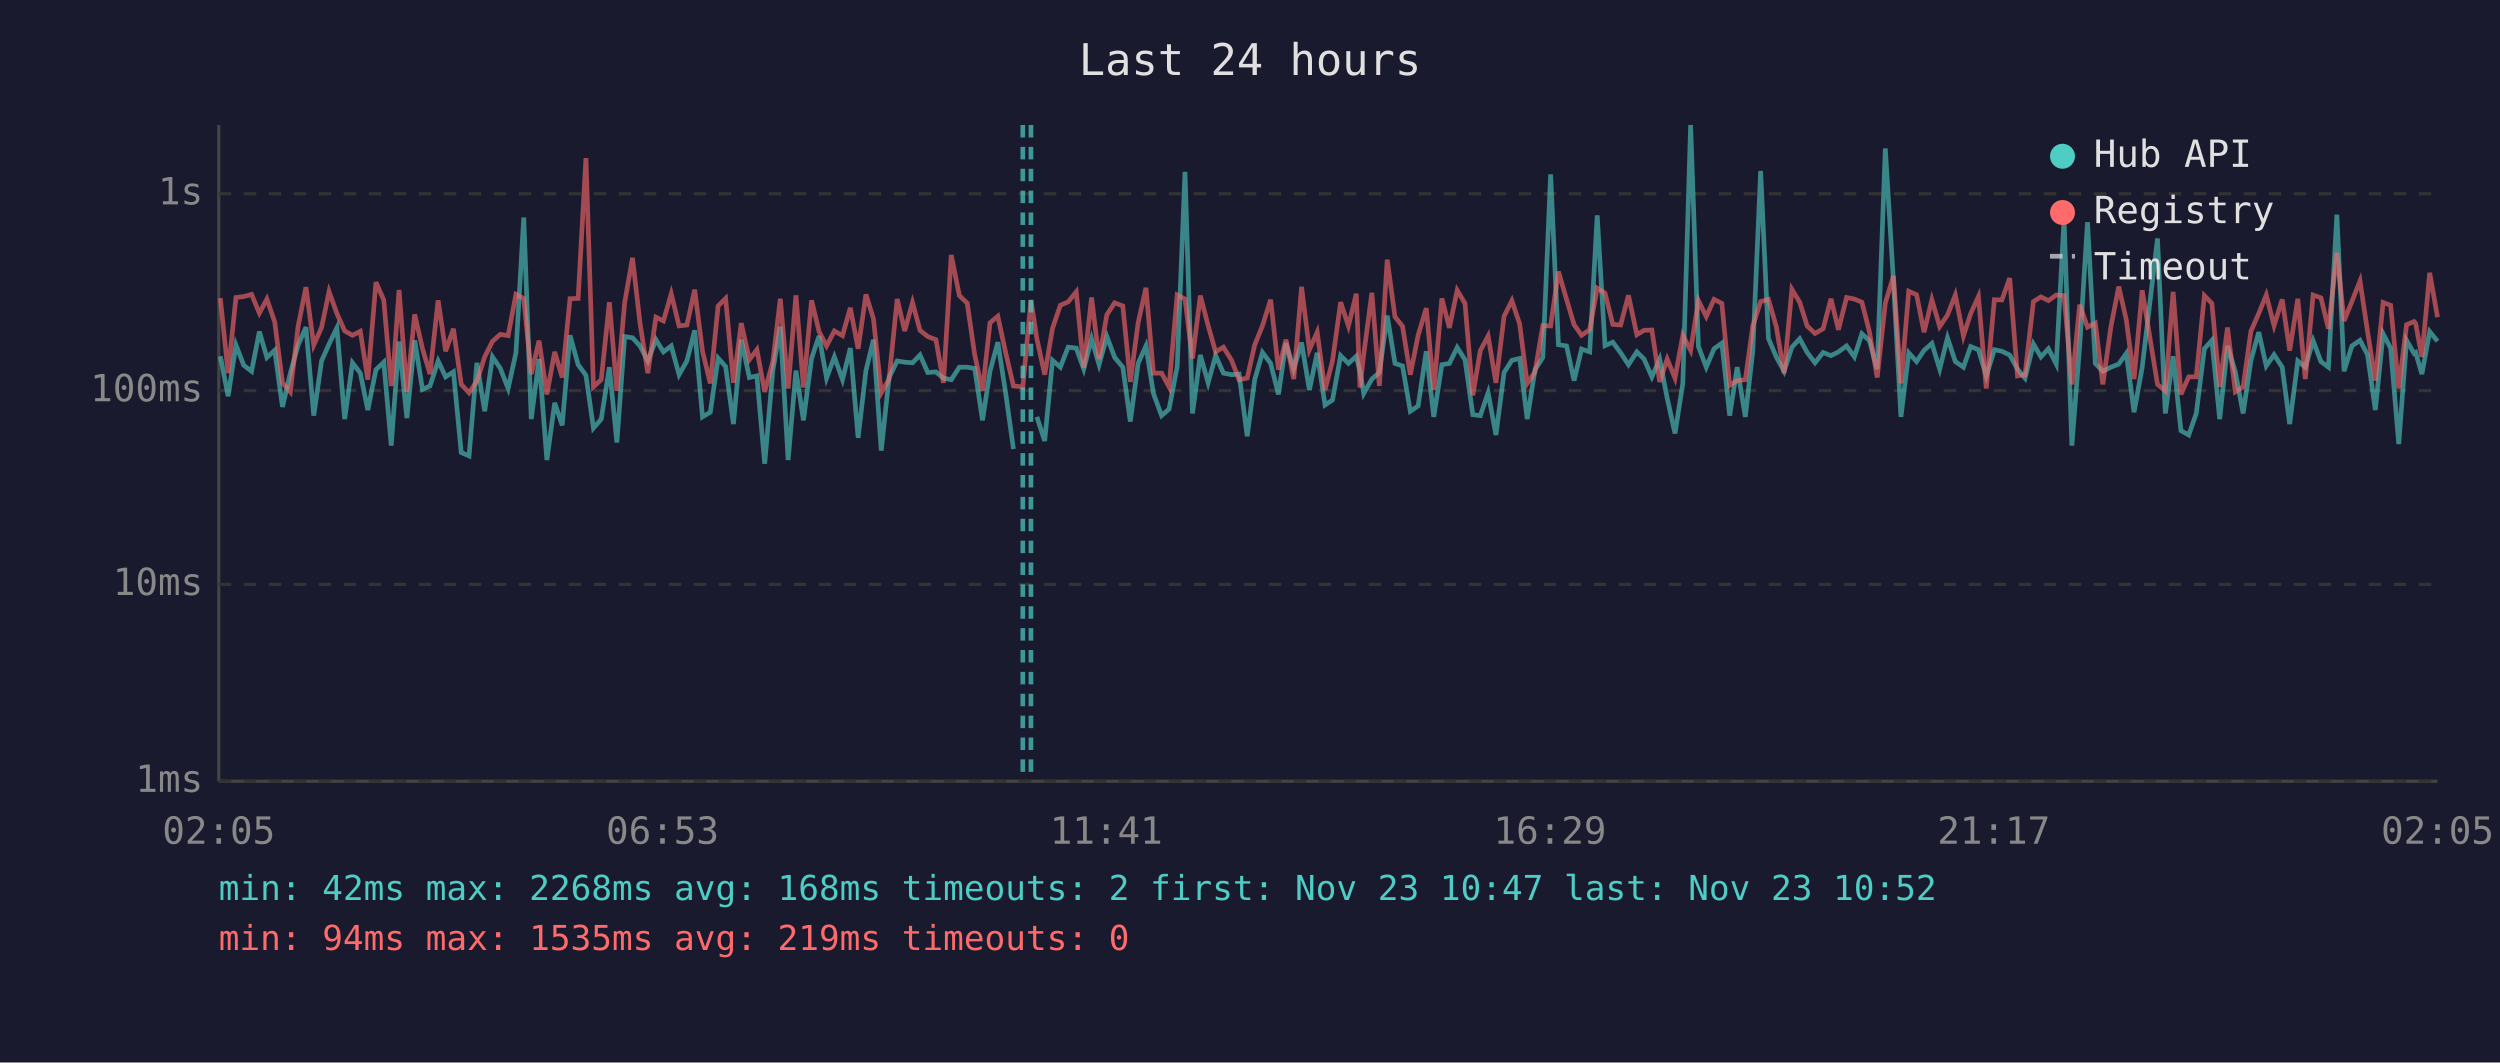
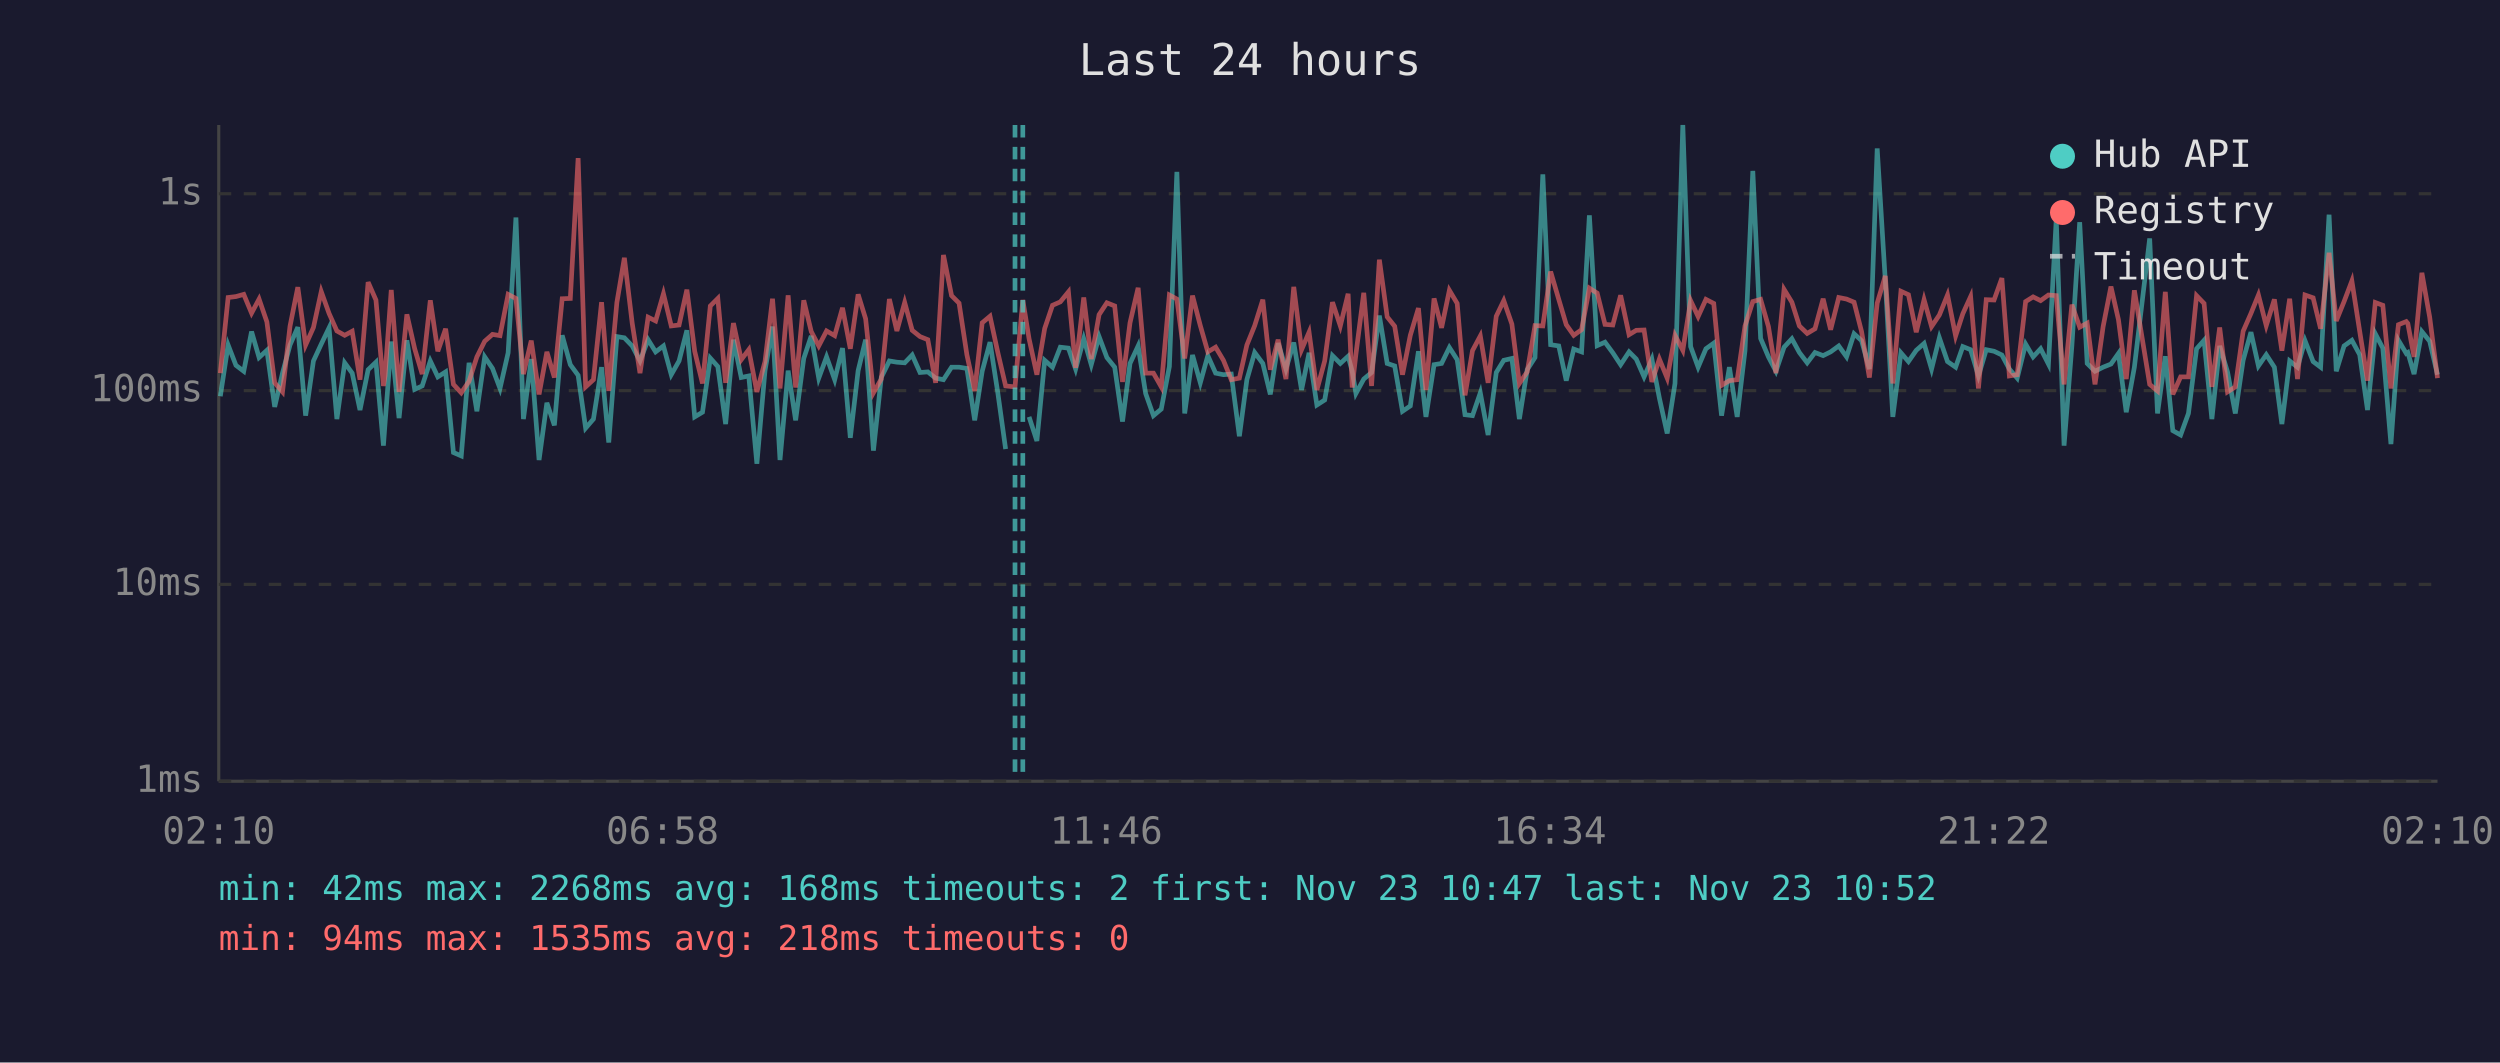
<svg xmlns="http://www.w3.org/2000/svg" viewBox="0 0 800 340" font-family="monospace" font-size="12">
  <rect width="800" height="340" fill="#1a1a2e" />
  <text x="400" y="24" fill="#e0e0e0" font-size="14" text-anchor="middle">Last 24 hours</text>
  <line x1="70" y1="40" x2="70" y2="250" stroke="#444" stroke-width="1" />
  <line x1="70" y1="250" x2="780" y2="250" stroke="#444" stroke-width="1" />
  <line x1="70" y1="250" x2="780" y2="250" stroke="#333" stroke-width="1" stroke-dasharray="4" />
  <text x="65" y="250" fill="#888" text-anchor="end" dominant-baseline="middle">1ms</text>
  <line x1="70" y1="187" x2="780" y2="187" stroke="#333" stroke-width="1" stroke-dasharray="4" />
  <text x="65" y="187" fill="#888" text-anchor="end" dominant-baseline="middle">10ms</text>
  <line x1="70" y1="125" x2="780" y2="125" stroke="#333" stroke-width="1" stroke-dasharray="4" />
  <text x="65" y="125" fill="#888" text-anchor="end" dominant-baseline="middle">100ms</text>
  <line x1="70" y1="62" x2="780" y2="62" stroke="#333" stroke-width="1" stroke-dasharray="4" />
  <text x="65" y="62" fill="#888" text-anchor="end" dominant-baseline="middle">1s</text>
-   <text x="70" y="270" fill="#888" text-anchor="middle">02:05</text>
-   <text x="212" y="270" fill="#888" text-anchor="middle">06:53</text>
-   <text x="354" y="270" fill="#888" text-anchor="middle">11:41</text>
-   <text x="496" y="270" fill="#888" text-anchor="middle">16:29</text>
-   <text x="638" y="270" fill="#888" text-anchor="middle">21:17</text>
-   <text x="780" y="270" fill="#888" text-anchor="middle">02:05</text>
-   <polyline points="70.5,114.0 73.0,126.8 75.5,110.4 78.0,116.9 80.5,118.8 83.0,106.1 85.4,114.4 87.9,112.1 90.4,130.2 92.9,119.4 95.4,110.4 97.9,104.7 100.4,133.0 102.9,115.5 105.3,110.1 107.8,104.9 110.3,134.1 112.8,116.1 115.3,119.4 117.7,131.2 120.3,118.3 122.8,115.9 125.2,142.6 125.7,135.7 127.7,109.3 130.2,133.8 132.7,108.9 135.2,124.6 137.6,123.5 140.2,115.5 142.6,120.6 145.1,119.0 147.6,144.8 150.1,145.9 152.6,116.1 155.1,131.6 157.6,114.2 160.1,117.9 162.6,124.3 165.1,112.9 167.6,69.6 170.0,134.1 172.5,114.9 175.0,147.2 177.5,128.9 179.9,136.1 182.4,107.3 185.0,116.7 187.5,120.1 189.9,137.0 192.4,134.1 195.0,117.5 197.4,141.6 199.9,107.7 202.4,108.1 204.8,110.7 207.3,115.5 209.9,108.7 212.3,112.6 214.8,110.7 217.3,119.9 219.8,115.5 222.3,105.7 224.8,133.4 227.3,131.9 229.8,114.6 232.2,117.3 234.7,135.7 237.2,108.7 239.8,120.8 242.2,120.3 244.7,148.4 247.3,118.6 249.7,104.5 252.2,147.2 254.7,118.6 257.1,134.5 259.7,114.7 262.1,107.5 264.5,121.0 267.0,114.2 269.6,121.5 272.1,111.4 274.6,140.1 277.1,118.6 279.5,108.7 282.0,144.2 284.5,120.8 287.1,115.5 289.5,115.9 292.0,116.1 294.4,113.6 296.9,119.2 299.5,119.0 301.9,121.0 304.4,121.5 307.0,117.5 309.5,117.5 311.9,117.9 314.4,134.5 316.8,118.8 319.3,109.5 321.8,125.7 324.3,143.7" fill="none" stroke="#4ecdc4" stroke-width="1.5" opacity="0.6" />
-   <polyline points="331.8,133.4 334.3,141.1 336.8,115.3 339.3,117.5 341.8,111.1 344.4,111.4 346.8,118.1 349.3,108.4 351.7,116.7 354.2,107.7 356.7,114.4 359.3,117.5 361.7,134.9 364.2,116.3 366.7,110.7 369.1,125.9 371.7,133.0 374.1,130.9 376.7,117.3 379.2,55.0 381.6,132.3 384.1,113.6 386.6,122.5 389.0,113.8 391.5,119.4 394.1,119.9 396.5,119.7 399.1,139.6 401.5,121.5 404.0,112.8 406.6,116.3 409.1,126.2 411.5,109.8 414.0,118.1 416.5,109.6 419.0,124.8 421.5,112.9 424.0,129.6 426.4,128.0 429.0,113.8 431.5,116.3 434.0,114.0 435.2,118.8 436.4,125.9 439.0,121.3 441.4,119.2 443.9,101.0 446.4,116.3 448.8,117.1 451.3,131.6 453.8,129.9 456.4,112.4 458.8,133.4 461.4,116.7 463.8,116.3 466.3,111.2 468.8,115.1 471.3,132.7 473.7,133.0 476.2,125.7 478.7,139.2 481.3,119.2 483.8,115.3 486.3,114.7 488.7,134.1 491.2,118.3 493.7,114.4 496.2,55.8 498.7,110.3 501.3,110.7 503.7,121.8 506.1,111.7 508.7,112.6 511.1,68.9 513.6,110.6 516.1,109.5 518.6,112.9 521.1,116.7 523.8,112.6 526.1,114.9 528.6,120.6 531.1,114.9 533.5,127.4 536.0,138.7 538.5,122.7 541.0,40.0 543.5,110.9 546.0,117.5 548.5,111.6 551.0,109.8 553.5,133.0 555.9,117.5 558.5,133.4 560.9,112.2 563.4,54.7 565.9,108.3 568.4,114.2 570.9,118.8 573.4,111.1 575.9,108.4 578.3,112.8 580.8,116.1 583.4,112.8 585.9,113.8 588.3,112.6 590.9,110.7 593.4,114.2 595.8,106.8 598.2,109.0 600.7,118.1 603.3,47.5 605.9,89.9 608.3,133.4 610.8,112.9 613.3,115.7 615.7,112.1 618.2,109.9 620.7,118.1 623.2,108.1 625.7,115.7 628.3,117.5 630.6,110.9 633.1,111.9 635.6,120.3 638.2,111.9 640.6,112.4 643.1,113.6 645.6,118.1 648.0,121.0 650.7,110.1 653.1,114.2 655.5,111.6 658.0,116.5 660.5,70.1 663.0,142.6 665.5,110.7 668.0,71.1 670.5,116.3 672.9,118.8 675.5,117.5 678.0,116.5 680.4,113.1 682.9,131.9 685.5,117.5 690.4,76.3 692.9,132.3 695.4,114.0 697.9,137.8 700.4,139.2 702.8,132.3 705.4,111.6 707.8,108.9 710.3,134.1 712.8,110.7 715.3,119.0 717.8,132.3 720.3,115.3 722.8,106.3 725.2,117.1 727.7,113.5 730.3,117.5 732.7,135.7 735.3,115.5 737.7,117.5 740.2,109.0 742.7,115.7 745.1,117.5 747.8,68.7 750.1,118.8 752.6,110.7 755.2,108.9 757.6,113.5 760.1,131.2 762.6,106.8 765.0,111.4 767.6,142.1 770.1,108.9 772.5,113.1 773.0,112.8 775.0,119.7 777.5,106.1 780.0,109.2" fill="none" stroke="#4ecdc4" stroke-width="1.5" opacity="0.6" />
-   <polyline points="70.5,95.4 73.0,119.4 75.5,95.2 78.0,94.9 80.5,94.2 83.0,100.2 85.4,95.7 87.9,103.0 90.4,122.5 92.9,125.4 95.4,104.4 97.9,91.9 100.4,110.4 102.9,104.8 105.3,93.3 107.8,100.3 110.3,105.9 112.8,107.3 115.3,106.0 117.7,121.5 120.3,90.3 122.8,96.0 125.2,123.5 125.7,120.3 127.7,92.8 130.2,125.4 132.7,100.6 135.2,111.6 137.6,119.7 140.2,96.1 142.6,112.4 145.1,105.2 147.6,123.0 150.1,125.7 152.6,122.0 155.1,114.2 157.6,109.2 160.1,107.0 162.6,107.4 165.1,94.2 167.6,95.5 170.0,119.7 172.5,109.0 175.0,126.2 177.5,112.6 179.9,120.8 182.4,95.6 185.0,95.5 187.5,50.6 189.9,123.8 192.4,121.5 195.0,96.7 197.4,125.1 199.9,96.8 202.4,82.5 204.8,103.4 207.3,119.4 209.9,101.5 212.3,102.7 214.8,94.0 217.3,104.3 219.8,104.0 222.3,92.7 224.8,112.4 227.3,122.7 229.8,97.9 232.2,95.5 234.7,122.5 237.2,103.4 239.8,115.1 242.2,111.9 244.7,125.4 247.3,115.7 249.7,95.6 252.2,124.3 254.7,94.5 257.1,124.0 259.7,96.1 262.1,106.1 264.5,110.7 267.0,105.9 269.6,107.4 272.1,98.5 274.6,111.6 277.1,94.2 279.5,102.0 282.0,125.7 284.5,121.3 287.1,95.7 289.5,105.9 292.0,96.8 294.4,105.7 296.9,107.7 299.5,108.7 301.9,122.5 304.4,81.6 307.0,94.6 309.5,97.0 311.9,113.5 314.4,125.1 316.8,103.3 319.3,101.2 321.8,112.8 324.3,123.5 327.3,123.8 329.9,96.0 331.8,108.4 334.3,119.9 336.8,105.1 339.3,97.7 341.8,96.6 344.4,93.4 346.8,117.7 349.3,95.2 351.7,114.9 354.2,100.7 356.7,96.9 359.3,97.9 361.7,122.2 364.2,103.3 366.7,92.1 369.1,119.4 371.7,119.4 374.1,123.8 376.7,94.4 379.2,95.7 381.6,114.7 384.1,94.6 386.6,104.2 389.0,112.6 391.5,111.1 394.1,115.3 396.5,121.5 399.1,121.0 401.5,110.4 404.0,104.2 406.6,95.9 409.1,118.3 411.5,108.7 414.0,121.3 416.5,91.8 419.0,111.9 421.5,106.3 424.0,124.8 426.4,115.5 429.0,96.7 431.5,104.3 434.0,94.0 435.2,124.0 436.4,113.3 439.0,93.7 441.4,123.5 443.9,83.1 446.4,101.4 448.8,104.4 451.3,119.9 453.8,107.3 456.4,98.6 458.8,124.8 461.4,95.5 463.8,104.9 466.3,92.9 468.8,97.1 471.3,126.5 473.7,112.2 476.2,107.5 478.7,122.5 481.3,101.2 483.8,96.2 486.3,103.7 488.7,122.7 491.2,119.0 493.7,104.2 496.2,104.3 498.7,86.9 501.3,95.8 503.7,103.9 506.1,107.3 508.7,105.5 511.1,92.2 513.6,93.8 516.1,103.8 518.6,104.0 521.1,94.5 523.8,107.1 526.1,105.7 528.6,105.6 531.1,122.2 533.5,114.9 536.0,121.0 538.5,107.3 541.0,112.1 543.5,96.2 546.0,101.3 548.5,95.8 551.0,97.1 553.5,123.3 555.9,121.8 558.5,121.5 560.9,104.3 563.4,96.5 565.9,95.8 568.4,104.5 570.9,119.4 573.4,92.6 575.9,96.7 578.3,104.3 580.8,106.7 583.4,105.2 585.9,95.6 588.3,105.5 590.9,95.2 593.4,95.7 595.8,96.7 598.2,106.1 600.7,120.8 603.3,97.0 605.9,88.3 608.3,122.7 610.8,93.2 613.3,94.3 615.7,106.3 618.2,95.9 620.7,104.5 623.2,100.8 625.7,94.4 628.3,107.5 630.6,100.4 633.1,94.9 635.6,124.3 638.2,95.9 640.6,96.0 643.1,89.0 645.6,120.3 648.0,119.9 650.7,96.5 653.1,95.0 655.5,96.2 658.0,94.4 660.5,94.6 663.0,123.0 665.5,97.5 668.0,104.7 670.5,103.4 672.9,123.0 675.5,104.5 678.0,91.7 680.4,102.3 682.9,121.3 685.5,92.9 690.4,123.0 692.9,125.1 695.4,93.4 697.9,126.2 700.4,120.6 702.8,120.6 705.4,94.6 707.8,97.1 710.3,123.8 712.8,104.8 715.3,125.4 717.8,123.8 720.3,106.0 722.8,100.3 725.2,94.4 727.7,104.2 730.3,95.8 732.7,112.2 735.3,95.6 737.7,121.3 740.2,94.4 742.7,95.3 745.1,105.2 747.8,80.9 750.1,102.7 752.6,96.5 755.2,89.9 757.6,106.0 760.1,121.8 762.6,96.8 765.0,97.7 767.6,124.3 770.1,103.9 772.5,102.9 773.0,103.5 775.0,114.2 777.5,87.3 780.0,101.5" fill="none" stroke="#ff6b6b" stroke-width="1.5" opacity="0.6" />
+   <text x="70" y="270" fill="#888" text-anchor="middle">02:10</text>
+   <text x="212" y="270" fill="#888" text-anchor="middle">06:58</text>
+   <text x="354" y="270" fill="#888" text-anchor="middle">11:46</text>
+   <text x="496" y="270" fill="#888" text-anchor="middle">16:34</text>
+   <text x="638" y="270" fill="#888" text-anchor="middle">21:22</text>
+   <text x="780" y="270" fill="#888" text-anchor="middle">02:10</text>
+   <polyline points="70.5,126.8 73.0,110.4 75.5,116.9 78.0,118.8 80.5,106.1 82.9,114.4 85.4,112.1 87.9,130.2 90.4,119.4 92.8,110.4 95.3,104.7 97.8,133.0 100.3,115.5 102.8,110.1 105.3,104.9 107.8,134.1 110.3,116.1 112.7,119.4 115.2,131.2 117.8,118.3 120.3,115.9 122.7,142.6 123.2,135.7 125.2,109.3 127.7,133.8 130.2,108.9 132.7,124.6 135.1,123.5 137.7,115.5 140.1,120.6 142.6,119.0 145.1,144.8 147.6,145.9 150.1,116.1 152.6,131.6 155.1,114.2 157.6,117.9 160.0,124.3 162.6,112.9 165.1,69.6 167.5,134.1 170.0,114.9 172.5,147.2 175.0,128.9 177.4,136.1 179.9,107.3 182.5,116.7 185.0,120.1 187.4,137.0 189.9,134.1 192.5,117.5 194.8,141.6 197.4,107.7 199.8,108.1 202.3,110.7 204.8,115.5 207.4,108.7 209.8,112.6 212.3,110.7 214.8,119.9 217.3,115.5 219.8,105.7 222.3,133.4 224.8,131.9 227.3,114.6 229.7,117.3 232.2,135.7 234.7,108.7 237.2,120.8 239.6,120.3 242.2,148.4 244.8,118.6 247.2,104.5 249.6,147.2 252.2,118.6 254.6,134.5 257.2,114.7 259.6,107.5 262.0,121.0 264.5,114.2 267.1,121.5 269.6,111.4 272.1,140.1 274.6,118.6 277.0,108.7 279.5,144.2 282.0,120.8 284.6,115.5 287.0,115.9 289.5,116.1 291.9,113.6 294.4,119.2 296.9,119.0 299.4,121.0 301.9,121.5 304.5,117.5 306.9,117.5 309.4,117.9 311.9,134.5 314.3,118.8 316.8,109.5 319.3,125.7 321.8,143.7" fill="none" stroke="#4ecdc4" stroke-width="1.5" opacity="0.6" />
+   <polyline points="329.3,133.4 331.8,141.1 334.3,115.3 336.8,117.5 339.3,111.1 341.9,111.4 344.2,118.1 346.8,108.4 349.2,116.7 351.7,107.7 354.2,114.4 356.7,117.5 359.2,134.9 361.6,116.3 364.2,110.7 366.6,125.9 369.1,133.0 371.6,130.9 374.2,117.3 376.6,55.0 379.1,132.3 381.6,113.6 384.1,122.5 386.5,113.8 389.0,119.4 391.5,119.9 394.0,119.7 396.6,139.6 399.0,121.5 401.5,112.8 404.1,116.3 406.5,126.2 409.0,109.8 411.5,118.1 414.0,109.6 416.5,124.8 418.9,112.9 421.4,129.6 423.9,128.0 426.4,113.8 428.9,116.3 431.4,114.0 432.7,118.8 433.9,125.9 436.4,121.3 438.9,119.2 441.4,101.0 443.9,116.3 446.3,117.1 448.8,131.6 451.3,129.9 453.9,112.4 456.3,133.4 458.9,116.7 461.3,116.3 463.8,111.2 466.3,115.1 468.8,132.7 471.2,133.0 473.7,125.7 476.2,139.2 478.8,119.2 481.2,115.3 483.8,114.7 486.2,134.1 488.7,118.3 491.2,114.4 493.7,55.8 496.2,110.3 498.8,110.7 501.2,121.8 503.6,111.7 506.1,112.6 508.6,68.9 511.1,110.6 513.6,109.5 516.1,112.9 518.6,116.7 521.3,112.6 523.6,114.9 526.1,120.6 528.6,114.9 531.0,127.4 533.5,138.7 536.0,122.7 538.5,40.0 541.0,110.9 543.4,117.5 545.9,111.6 548.4,109.8 550.9,133.0 553.4,117.5 555.9,133.4 558.4,112.2 560.9,54.7 563.4,108.3 565.9,114.2 568.3,118.8 570.9,111.1 573.4,108.4 575.8,112.8 578.3,116.1 580.8,112.8 583.4,113.8 585.8,112.6 588.4,110.7 590.9,114.2 593.3,106.8 595.7,109.0 598.2,118.1 600.7,47.5 603.3,89.9 605.7,133.4 608.3,112.9 610.7,115.7 613.2,112.1 615.7,109.9 618.1,118.1 620.6,108.1 623.2,115.7 625.8,117.5 628.1,110.9 630.6,111.9 633.1,120.3 635.6,111.9 638.1,112.4 640.6,113.6 643.0,118.1 645.5,121.0 648.2,110.1 650.6,114.2 653.0,111.6 655.5,116.5 658.0,70.1 660.5,142.6 663.0,110.7 665.5,71.1 667.9,116.3 670.4,118.8 673.0,117.5 675.5,116.5 677.9,113.1 680.4,131.9 683.0,117.5 687.9,76.3 690.4,132.3 692.9,114.0 695.3,137.8 697.8,139.2 700.3,132.3 702.9,111.6 705.3,108.9 707.8,134.1 710.3,110.7 712.8,119.0 715.3,132.3 717.8,115.3 720.3,106.3 722.7,117.1 725.2,113.5 727.8,117.5 730.2,135.7 732.7,115.5 735.2,117.5 737.6,109.0 740.2,115.7 742.6,117.5 745.3,68.7 747.6,118.8 750.1,110.7 752.6,108.9 755.1,113.5 757.6,131.2 760.1,106.8 762.5,111.4 765.1,142.1 767.5,108.9 770.0,113.1 770.5,112.8 772.5,119.7 775.0,106.1 777.5,109.2 780.0,119.9" fill="none" stroke="#4ecdc4" stroke-width="1.5" opacity="0.6" />
+   <polyline points="70.5,119.4 73.0,95.2 75.5,94.9 78.0,94.2 80.5,100.2 82.9,95.7 85.4,103.0 87.9,122.5 90.4,125.4 92.8,104.4 95.3,91.9 97.8,110.4 100.3,104.8 102.8,93.3 105.3,100.3 107.8,105.9 110.3,107.3 112.7,106.0 115.2,121.5 117.8,90.3 120.3,96.0 122.7,123.5 123.2,120.3 125.2,92.8 127.7,125.4 130.2,100.6 132.7,111.6 135.1,119.7 137.7,96.1 140.1,112.4 142.6,105.2 145.1,123.0 147.6,125.7 150.1,122.0 152.6,114.2 155.1,109.2 157.6,107.0 160.0,107.4 162.6,94.2 165.1,95.5 167.5,119.7 170.0,109.0 172.5,126.2 175.0,112.6 177.4,120.8 179.9,95.6 182.5,95.5 185.0,50.6 187.4,123.8 189.9,121.5 192.5,96.7 194.8,125.1 197.4,96.8 199.8,82.5 202.3,103.4 204.8,119.4 207.4,101.5 209.8,102.7 212.3,94.0 214.8,104.3 217.3,104.0 219.8,92.7 222.3,112.4 224.8,122.7 227.3,97.9 229.7,95.5 232.2,122.5 234.7,103.4 237.2,115.1 239.6,111.9 242.2,125.4 244.8,115.7 247.2,95.6 249.6,124.3 252.2,94.5 254.6,124.0 257.2,96.1 259.6,106.1 262.0,110.7 264.5,105.9 267.1,107.4 269.6,98.5 272.1,111.6 274.6,94.2 277.0,102.0 279.5,125.7 282.0,121.3 284.6,95.7 287.0,105.9 289.5,96.8 291.9,105.7 294.4,107.7 296.9,108.7 299.4,122.5 301.9,81.6 304.5,94.6 306.9,97.0 309.4,113.5 311.9,125.1 314.3,103.3 316.8,101.2 319.3,112.8 321.8,123.5 324.8,123.8 327.3,96.0 329.3,108.4 331.8,119.9 334.3,105.1 336.8,97.7 339.3,96.6 341.9,93.4 344.2,117.7 346.8,95.2 349.2,114.9 351.7,100.7 354.2,96.9 356.7,97.9 359.2,122.2 361.6,103.3 364.2,92.1 366.6,119.4 369.1,119.4 371.6,123.8 374.2,94.4 376.6,95.7 379.1,114.7 381.6,94.6 384.1,104.2 386.5,112.6 389.0,111.1 391.5,115.3 394.0,121.5 396.6,121.0 399.0,110.4 401.5,104.2 404.1,95.9 406.5,118.3 409.0,108.7 411.5,121.3 414.0,91.8 416.5,111.9 418.9,106.3 421.4,124.8 423.9,115.5 426.4,96.7 428.9,104.3 431.4,94.0 432.7,124.0 433.9,113.3 436.4,93.7 438.9,123.5 441.4,83.1 443.9,101.4 446.3,104.4 448.8,119.9 451.3,107.3 453.9,98.6 456.3,124.8 458.9,95.5 461.3,104.9 463.8,92.9 466.3,97.1 468.8,126.5 471.2,112.2 473.7,107.5 476.2,122.5 478.8,101.2 481.2,96.2 483.8,103.7 486.2,122.7 488.7,119.0 491.2,104.2 493.7,104.3 496.2,86.9 498.8,95.8 501.2,103.9 503.6,107.3 506.1,105.5 508.6,92.2 511.1,93.8 513.6,103.8 516.1,104.0 518.6,94.5 521.3,107.1 523.6,105.7 526.1,105.6 528.6,122.2 531.0,114.9 533.5,121.0 536.0,107.3 538.5,112.1 541.0,96.2 543.4,101.3 545.9,95.8 548.4,97.1 550.9,123.3 553.4,121.8 555.9,121.5 558.4,104.3 560.9,96.5 563.4,95.8 565.9,104.5 568.3,119.4 570.9,92.6 573.4,96.7 575.8,104.3 578.3,106.7 580.8,105.2 583.4,95.6 585.8,105.5 588.4,95.2 590.9,95.7 593.3,96.7 595.7,106.1 598.2,120.8 600.7,97.0 603.3,88.3 605.7,122.7 608.3,93.2 610.7,94.3 613.2,106.3 615.7,95.9 618.1,104.5 620.6,100.8 623.2,94.4 625.8,107.5 628.1,100.4 630.6,94.9 633.1,124.3 635.6,95.9 638.1,96.0 640.6,89.0 643.0,120.3 645.5,119.9 648.2,96.5 650.6,95.0 653.0,96.2 655.5,94.4 658.0,94.6 660.5,123.0 663.0,97.5 665.5,104.7 667.9,103.4 670.4,123.0 673.0,104.5 675.5,91.7 677.9,102.3 680.4,121.3 683.0,92.9 687.9,123.0 690.4,125.1 692.9,93.4 695.3,126.2 697.8,120.6 700.3,120.6 702.9,94.6 705.3,97.1 707.8,123.8 710.3,104.8 712.8,125.4 715.3,123.8 717.8,106.0 720.3,100.3 722.7,94.4 725.2,104.2 727.8,95.8 730.2,112.2 732.7,95.6 735.2,121.3 737.6,94.4 740.2,95.3 742.6,105.2 745.3,80.9 747.6,102.7 750.1,96.5 752.6,89.9 755.1,106.0 757.6,121.8 760.1,96.8 762.5,97.7 765.1,124.3 767.5,103.9 770.0,102.9 770.5,103.5 772.5,114.2 775.0,87.3 777.5,101.5 780.0,121.0" fill="none" stroke="#ff6b6b" stroke-width="1.5" opacity="0.6" />
+   <line x1="324.8" y1="40" x2="324.8" y2="250" stroke="#4ecdc4" stroke-width="1.5" stroke-dasharray="4,3" opacity="0.7" />
  <line x1="327.3" y1="40" x2="327.3" y2="250" stroke="#4ecdc4" stroke-width="1.5" stroke-dasharray="4,3" opacity="0.7" />
-   <line x1="329.9" y1="40" x2="329.9" y2="250" stroke="#4ecdc4" stroke-width="1.5" stroke-dasharray="4,3" opacity="0.7" />
  <circle cx="660" cy="50" r="4" fill="#4ecdc4" />
  <text x="670" y="50" fill="#e0e0e0" dominant-baseline="middle">Hub API</text>
  <circle cx="660" cy="68" r="4" fill="#ff6b6b" />
  <text x="670" y="68" fill="#e0e0e0" dominant-baseline="middle">Registry</text>
  <line x1="656" y1="82" x2="664" y2="82" stroke="#e0e0e0" stroke-width="1.5" stroke-dasharray="4,3" opacity="0.7" />
  <text x="670" y="86" fill="#e0e0e0" dominant-baseline="middle">Timeout</text>
  <text x="70" y="288" fill="#4ecdc4" font-size="11">min: 42ms  max: 2268ms  avg: 168ms  timeouts: 2  first: Nov 23 10:47  last: Nov 23 10:52</text>
-   <text x="70" y="304" fill="#ff6b6b" font-size="11">min: 94ms  max: 1535ms  avg: 219ms  timeouts: 0</text>
+   <text x="70" y="304" fill="#ff6b6b" font-size="11">min: 94ms  max: 1535ms  avg: 218ms  timeouts: 0</text>
</svg>
